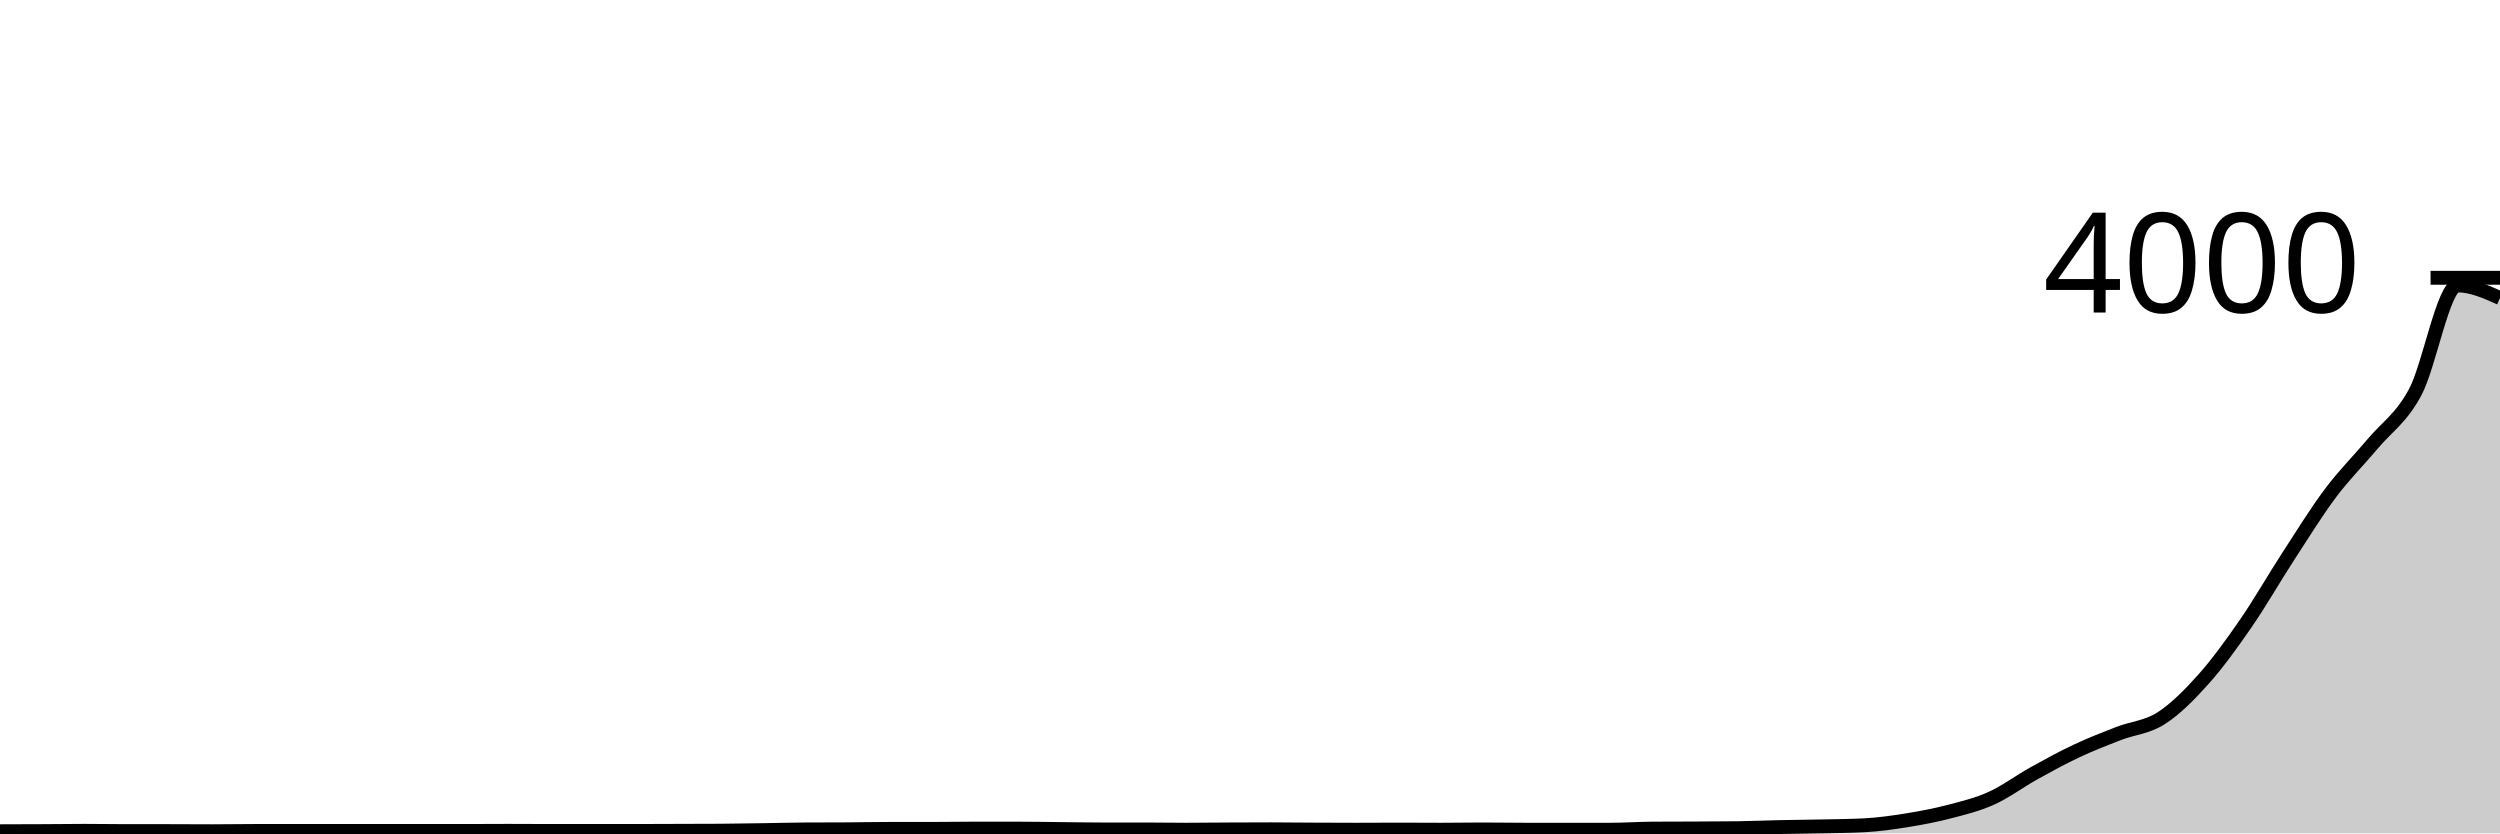
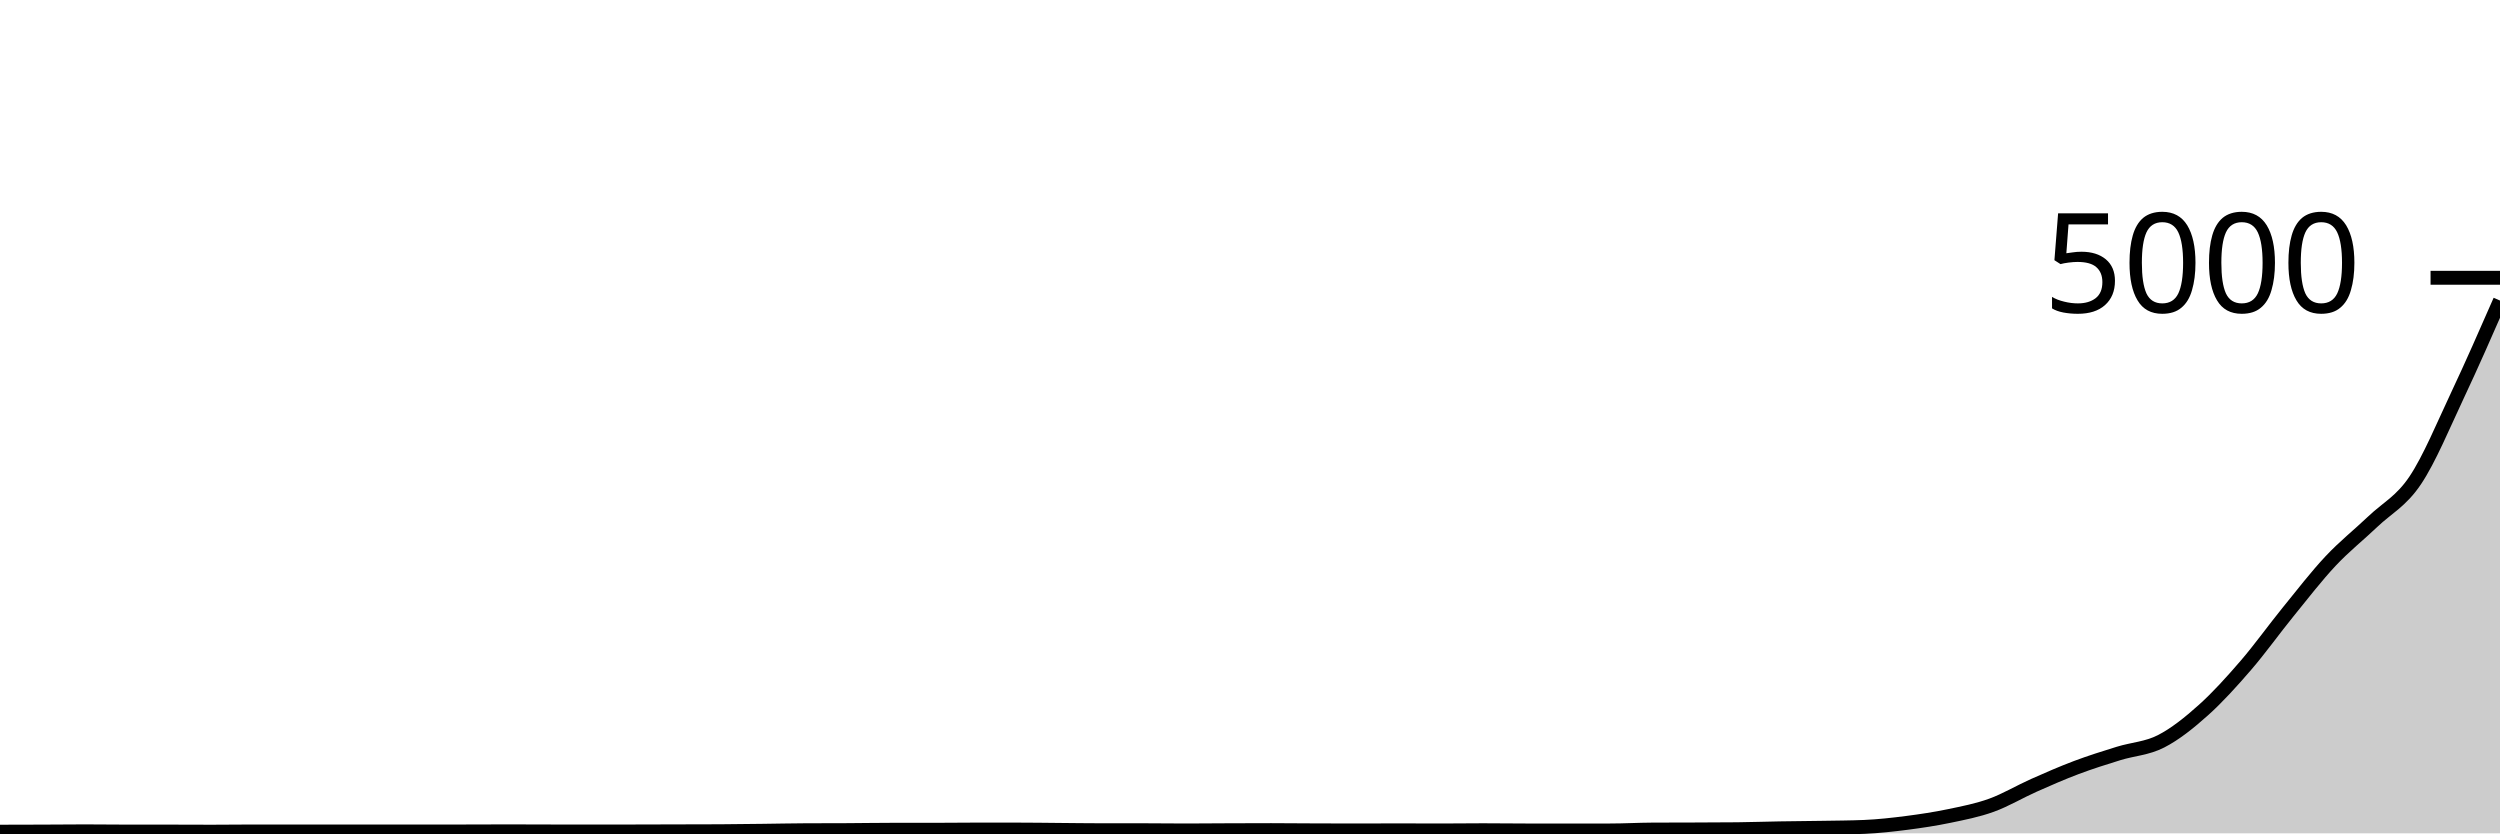
<svg xmlns="http://www.w3.org/2000/svg" viewBox="0 0 180 60">
  <g transform="translate(0,20)">
-     <path class="area" fill="rgba(0, 0, 0, 0.2)" d="M0,39.85C1.017,39.848,2.034,39.845,3.051,39.84C4.068,39.835,5.085,39.82,6.102,39.82C7.119,39.82,8.136,39.84,9.153,39.84C10.169,39.84,11.186,39.84,12.203,39.84C13.22,39.84,14.237,39.85,15.254,39.85C16.271,39.85,17.288,39.83,18.305,39.83C19.322,39.83,20.339,39.83,21.356,39.83C22.373,39.83,23.39,39.83,24.407,39.83C25.424,39.83,26.441,39.83,27.458,39.83C28.475,39.83,29.492,39.83,30.508,39.83C31.525,39.83,32.542,39.83,33.559,39.83C34.576,39.83,35.593,39.82,36.61,39.82C37.627,39.82,38.644,39.83,39.661,39.83C40.678,39.83,41.695,39.83,42.712,39.83C43.729,39.83,44.746,39.83,45.763,39.83C46.78,39.83,47.797,39.823,48.814,39.82C49.831,39.817,50.847,39.817,51.864,39.81C52.881,39.803,53.898,39.785,54.915,39.77C55.932,39.755,56.949,39.727,57.966,39.72C58.983,39.713,60,39.717,61.017,39.71C62.034,39.703,63.051,39.68,64.068,39.68C65.085,39.68,66.102,39.68,67.119,39.68C68.136,39.68,69.153,39.66,70.169,39.66C71.186,39.66,72.203,39.66,73.22,39.66C74.237,39.66,75.254,39.68,76.271,39.69C77.288,39.7,78.305,39.72,79.322,39.72C80.339,39.72,81.356,39.72,82.373,39.72C83.39,39.72,84.407,39.74,85.424,39.74C86.441,39.74,87.458,39.725,88.475,39.72C89.492,39.715,90.508,39.71,91.525,39.71C92.542,39.71,93.559,39.725,94.576,39.73C95.593,39.735,96.61,39.74,97.627,39.74C98.644,39.74,99.661,39.73,100.678,39.73C101.695,39.73,102.712,39.74,103.729,39.74C104.746,39.74,105.763,39.72,106.78,39.72C107.797,39.72,108.814,39.74,109.831,39.74C110.847,39.74,111.864,39.74,112.881,39.74C113.898,39.74,114.915,39.74,115.932,39.74C116.949,39.74,117.966,39.667,118.983,39.66C120,39.653,121.017,39.655,122.034,39.65C123.051,39.645,124.068,39.643,125.085,39.63C126.102,39.617,127.119,39.572,128.136,39.55C129.153,39.528,130.169,39.522,131.186,39.5C132.203,39.478,133.22,39.473,134.237,39.42C135.254,39.367,136.271,39.223,137.288,39.06C138.305,38.897,139.322,38.705,140.339,38.44C141.356,38.175,142.373,37.93,143.39,37.47C144.407,37.01,145.424,36.245,146.441,35.68C147.458,35.115,148.475,34.558,149.492,34.08C150.508,33.602,151.525,33.203,152.542,32.81C153.559,32.417,154.576,32.37,155.593,31.72C156.61,31.07,157.627,30.048,158.644,28.91C159.661,27.772,160.678,26.363,161.695,24.89C162.712,23.417,163.729,21.635,164.746,20.07C165.763,18.505,166.78,16.855,167.797,15.5C168.814,14.145,169.831,13.152,170.847,11.94C171.864,10.728,172.881,10.128,173.898,8.23C174.915,6.332,175.932,0.55,176.949,0.55C177.966,0.55,178.983,1.005,180,1.46L180,40C178.983,40,177.966,40,176.949,40C175.932,40,174.915,40,173.898,40C172.881,40,171.864,40,170.847,40C169.831,40,168.814,40,167.797,40C166.78,40,165.763,40,164.746,40C163.729,40,162.712,40,161.695,40C160.678,40,159.661,40,158.644,40C157.627,40,156.61,40,155.593,40C154.576,40,153.559,40,152.542,40C151.525,40,150.508,40,149.492,40C148.475,40,147.458,40,146.441,40C145.424,40,144.407,40,143.39,40C142.373,40,141.356,40,140.339,40C139.322,40,138.305,40,137.288,40C136.271,40,135.254,40,134.237,40C133.22,40,132.203,40,131.186,40C130.169,40,129.153,40,128.136,40C127.119,40,126.102,40,125.085,40C124.068,40,123.051,40,122.034,40C121.017,40,120,40,118.983,40C117.966,40,116.949,40,115.932,40C114.915,40,113.898,40,112.881,40C111.864,40,110.847,40,109.831,40C108.814,40,107.797,40,106.78,40C105.763,40,104.746,40,103.729,40C102.712,40,101.695,40,100.678,40C99.661,40,98.644,40,97.627,40C96.61,40,95.593,40,94.576,40C93.559,40,92.542,40,91.525,40C90.508,40,89.492,40,88.475,40C87.458,40,86.441,40,85.424,40C84.407,40,83.39,40,82.373,40C81.356,40,80.339,40,79.322,40C78.305,40,77.288,40,76.271,40C75.254,40,74.237,40,73.22,40C72.203,40,71.186,40,70.169,40C69.153,40,68.136,40,67.119,40C66.102,40,65.085,40,64.068,40C63.051,40,62.034,40,61.017,40C60,40,58.983,40,57.966,40C56.949,40,55.932,40,54.915,40C53.898,40,52.881,40,51.864,40C50.847,40,49.831,40,48.814,40C47.797,40,46.78,40,45.763,40C44.746,40,43.729,40,42.712,40C41.695,40,40.678,40,39.661,40C38.644,40,37.627,40,36.61,40C35.593,40,34.576,40,33.559,40C32.542,40,31.525,40,30.508,40C29.492,40,28.475,40,27.458,40C26.441,40,25.424,40,24.407,40C23.39,40,22.373,40,21.356,40C20.339,40,19.322,40,18.305,40C17.288,40,16.271,40,15.254,40C14.237,40,13.22,40,12.203,40C11.186,40,10.169,40,9.153,40C8.136,40,7.119,40,6.102,40C5.085,40,4.068,40,3.051,40C2.034,40,1.017,40,0,40Z" />
-     <path class="line" stroke="black" fill="none" d="M0,39.85C1.017,39.848,2.034,39.845,3.051,39.84C4.068,39.835,5.085,39.82,6.102,39.82C7.119,39.82,8.136,39.84,9.153,39.84C10.169,39.84,11.186,39.84,12.203,39.84C13.22,39.84,14.237,39.85,15.254,39.85C16.271,39.85,17.288,39.83,18.305,39.83C19.322,39.83,20.339,39.83,21.356,39.83C22.373,39.83,23.39,39.83,24.407,39.83C25.424,39.83,26.441,39.83,27.458,39.83C28.475,39.83,29.492,39.83,30.508,39.83C31.525,39.83,32.542,39.83,33.559,39.83C34.576,39.83,35.593,39.82,36.61,39.82C37.627,39.82,38.644,39.83,39.661,39.83C40.678,39.83,41.695,39.83,42.712,39.83C43.729,39.83,44.746,39.83,45.763,39.83C46.78,39.83,47.797,39.823,48.814,39.82C49.831,39.817,50.847,39.817,51.864,39.81C52.881,39.803,53.898,39.785,54.915,39.77C55.932,39.755,56.949,39.727,57.966,39.72C58.983,39.713,60,39.717,61.017,39.71C62.034,39.703,63.051,39.68,64.068,39.68C65.085,39.68,66.102,39.68,67.119,39.68C68.136,39.68,69.153,39.66,70.169,39.66C71.186,39.66,72.203,39.66,73.22,39.66C74.237,39.66,75.254,39.68,76.271,39.69C77.288,39.7,78.305,39.72,79.322,39.72C80.339,39.72,81.356,39.72,82.373,39.72C83.39,39.72,84.407,39.74,85.424,39.74C86.441,39.74,87.458,39.725,88.475,39.72C89.492,39.715,90.508,39.71,91.525,39.71C92.542,39.71,93.559,39.725,94.576,39.73C95.593,39.735,96.61,39.74,97.627,39.74C98.644,39.74,99.661,39.73,100.678,39.73C101.695,39.73,102.712,39.74,103.729,39.74C104.746,39.74,105.763,39.72,106.78,39.72C107.797,39.72,108.814,39.74,109.831,39.74C110.847,39.74,111.864,39.74,112.881,39.74C113.898,39.74,114.915,39.74,115.932,39.74C116.949,39.74,117.966,39.667,118.983,39.66C120,39.653,121.017,39.655,122.034,39.65C123.051,39.645,124.068,39.643,125.085,39.63C126.102,39.617,127.119,39.572,128.136,39.55C129.153,39.528,130.169,39.522,131.186,39.5C132.203,39.478,133.22,39.473,134.237,39.42C135.254,39.367,136.271,39.223,137.288,39.06C138.305,38.897,139.322,38.705,140.339,38.44C141.356,38.175,142.373,37.93,143.39,37.47C144.407,37.01,145.424,36.245,146.441,35.68C147.458,35.115,148.475,34.558,149.492,34.08C150.508,33.602,151.525,33.203,152.542,32.81C153.559,32.417,154.576,32.37,155.593,31.72C156.61,31.07,157.627,30.048,158.644,28.91C159.661,27.772,160.678,26.363,161.695,24.89C162.712,23.417,163.729,21.635,164.746,20.07C165.763,18.505,166.78,16.855,167.797,15.5C168.814,14.145,169.831,13.152,170.847,11.94C171.864,10.728,172.881,10.128,173.898,8.23C174.915,6.332,175.932,0.55,176.949,0.55C177.966,0.55,178.983,1.005,180,1.46" />
+     <path class="area" fill="rgba(0, 0, 0, 0.2)" d="M0,39.88C1.017,39.878,2.034,39.876,3.051,39.872C4.068,39.868,5.085,39.856,6.102,39.856C7.119,39.856,8.136,39.872,9.153,39.872C10.169,39.872,11.186,39.872,12.203,39.872C13.22,39.872,14.237,39.88,15.254,39.88C16.271,39.88,17.288,39.864,18.305,39.864C19.322,39.864,20.339,39.864,21.356,39.864C22.373,39.864,23.39,39.864,24.407,39.864C25.424,39.864,26.441,39.864,27.458,39.864C28.475,39.864,29.492,39.864,30.508,39.864C31.525,39.864,32.542,39.864,33.559,39.864C34.576,39.864,35.593,39.856,36.61,39.856C37.627,39.856,38.644,39.864,39.661,39.864C40.678,39.864,41.695,39.864,42.712,39.864C43.729,39.864,44.746,39.864,45.763,39.864C46.78,39.864,47.797,39.859,48.814,39.856C49.831,39.853,50.847,39.853,51.864,39.848C52.881,39.843,53.898,39.828,54.915,39.816C55.932,39.804,56.949,39.781,57.966,39.776C58.983,39.771,60,39.773,61.017,39.768C62.034,39.763,63.051,39.744,64.068,39.744C65.085,39.744,66.102,39.744,67.119,39.744C68.136,39.744,69.153,39.728,70.169,39.728C71.186,39.728,72.203,39.728,73.22,39.728C74.237,39.728,75.254,39.744,76.271,39.752C77.288,39.76,78.305,39.776,79.322,39.776C80.339,39.776,81.356,39.776,82.373,39.776C83.39,39.776,84.407,39.792,85.424,39.792C86.441,39.792,87.458,39.78,88.475,39.776C89.492,39.772,90.508,39.768,91.525,39.768C92.542,39.768,93.559,39.78,94.576,39.784C95.593,39.788,96.61,39.792,97.627,39.792C98.644,39.792,99.661,39.784,100.678,39.784C101.695,39.784,102.712,39.792,103.729,39.792C104.746,39.792,105.763,39.776,106.78,39.776C107.797,39.776,108.814,39.792,109.831,39.792C110.847,39.792,111.864,39.792,112.881,39.792C113.898,39.792,114.915,39.792,115.932,39.792C116.949,39.792,117.966,39.733,118.983,39.728C120,39.723,121.017,39.724,122.034,39.72C123.051,39.716,124.068,39.715,125.085,39.704C126.102,39.693,127.119,39.657,128.136,39.64C129.153,39.623,130.169,39.617,131.186,39.6C132.203,39.583,133.22,39.579,134.237,39.536C135.254,39.493,136.271,39.379,137.288,39.248C138.305,39.117,139.322,38.964,140.339,38.752C141.356,38.54,142.373,38.344,143.39,37.976C144.407,37.608,145.424,36.996,146.441,36.544C147.458,36.092,148.475,35.647,149.492,35.264C150.508,34.881,151.525,34.563,152.542,34.248C153.559,33.933,154.576,33.896,155.593,33.376C156.61,32.856,157.627,32.039,158.644,31.128C159.661,30.217,160.678,29.091,161.695,27.912C162.712,26.733,163.729,25.308,164.746,24.056C165.763,22.804,166.78,21.484,167.797,20.4C168.814,19.316,169.831,18.521,170.847,17.552C171.864,16.583,172.881,16.103,173.898,14.584C174.915,13.065,175.932,10.597,176.949,8.44C177.966,6.283,178.983,3.961,180,1.64L180,40C178.983,40,177.966,40,176.949,40C175.932,40,174.915,40,173.898,40C172.881,40,171.864,40,170.847,40C169.831,40,168.814,40,167.797,40C166.78,40,165.763,40,164.746,40C163.729,40,162.712,40,161.695,40C160.678,40,159.661,40,158.644,40C157.627,40,156.61,40,155.593,40C154.576,40,153.559,40,152.542,40C151.525,40,150.508,40,149.492,40C148.475,40,147.458,40,146.441,40C145.424,40,144.407,40,143.39,40C142.373,40,141.356,40,140.339,40C139.322,40,138.305,40,137.288,40C136.271,40,135.254,40,134.237,40C133.22,40,132.203,40,131.186,40C130.169,40,129.153,40,128.136,40C127.119,40,126.102,40,125.085,40C124.068,40,123.051,40,122.034,40C121.017,40,120,40,118.983,40C117.966,40,116.949,40,115.932,40C114.915,40,113.898,40,112.881,40C111.864,40,110.847,40,109.831,40C108.814,40,107.797,40,106.78,40C105.763,40,104.746,40,103.729,40C102.712,40,101.695,40,100.678,40C99.661,40,98.644,40,97.627,40C96.61,40,95.593,40,94.576,40C93.559,40,92.542,40,91.525,40C90.508,40,89.492,40,88.475,40C87.458,40,86.441,40,85.424,40C84.407,40,83.39,40,82.373,40C81.356,40,80.339,40,79.322,40C78.305,40,77.288,40,76.271,40C75.254,40,74.237,40,73.22,40C72.203,40,71.186,40,70.169,40C69.153,40,68.136,40,67.119,40C66.102,40,65.085,40,64.068,40C63.051,40,62.034,40,61.017,40C60,40,58.983,40,57.966,40C56.949,40,55.932,40,54.915,40C53.898,40,52.881,40,51.864,40C50.847,40,49.831,40,48.814,40C47.797,40,46.78,40,45.763,40C44.746,40,43.729,40,42.712,40C41.695,40,40.678,40,39.661,40C38.644,40,37.627,40,36.61,40C35.593,40,34.576,40,33.559,40C32.542,40,31.525,40,30.508,40C29.492,40,28.475,40,27.458,40C26.441,40,25.424,40,24.407,40C23.39,40,22.373,40,21.356,40C20.339,40,19.322,40,18.305,40C17.288,40,16.271,40,15.254,40C14.237,40,13.22,40,12.203,40C11.186,40,10.169,40,9.153,40C8.136,40,7.119,40,6.102,40C5.085,40,4.068,40,3.051,40C2.034,40,1.017,40,0,40Z" />
+     <path class="line" stroke="black" fill="none" d="M0,39.88C1.017,39.878,2.034,39.876,3.051,39.872C4.068,39.868,5.085,39.856,6.102,39.856C7.119,39.856,8.136,39.872,9.153,39.872C10.169,39.872,11.186,39.872,12.203,39.872C13.22,39.872,14.237,39.88,15.254,39.88C16.271,39.88,17.288,39.864,18.305,39.864C19.322,39.864,20.339,39.864,21.356,39.864C22.373,39.864,23.39,39.864,24.407,39.864C25.424,39.864,26.441,39.864,27.458,39.864C28.475,39.864,29.492,39.864,30.508,39.864C31.525,39.864,32.542,39.864,33.559,39.864C34.576,39.864,35.593,39.856,36.61,39.856C37.627,39.856,38.644,39.864,39.661,39.864C40.678,39.864,41.695,39.864,42.712,39.864C43.729,39.864,44.746,39.864,45.763,39.864C46.78,39.864,47.797,39.859,48.814,39.856C49.831,39.853,50.847,39.853,51.864,39.848C52.881,39.843,53.898,39.828,54.915,39.816C55.932,39.804,56.949,39.781,57.966,39.776C58.983,39.771,60,39.773,61.017,39.768C62.034,39.763,63.051,39.744,64.068,39.744C65.085,39.744,66.102,39.744,67.119,39.744C68.136,39.744,69.153,39.728,70.169,39.728C71.186,39.728,72.203,39.728,73.22,39.728C74.237,39.728,75.254,39.744,76.271,39.752C77.288,39.76,78.305,39.776,79.322,39.776C80.339,39.776,81.356,39.776,82.373,39.776C83.39,39.776,84.407,39.792,85.424,39.792C86.441,39.792,87.458,39.78,88.475,39.776C89.492,39.772,90.508,39.768,91.525,39.768C92.542,39.768,93.559,39.78,94.576,39.784C95.593,39.788,96.61,39.792,97.627,39.792C98.644,39.792,99.661,39.784,100.678,39.784C101.695,39.784,102.712,39.792,103.729,39.792C104.746,39.792,105.763,39.776,106.78,39.776C107.797,39.776,108.814,39.792,109.831,39.792C110.847,39.792,111.864,39.792,112.881,39.792C113.898,39.792,114.915,39.792,115.932,39.792C116.949,39.792,117.966,39.733,118.983,39.728C120,39.723,121.017,39.724,122.034,39.72C123.051,39.716,124.068,39.715,125.085,39.704C126.102,39.693,127.119,39.657,128.136,39.64C129.153,39.623,130.169,39.617,131.186,39.6C132.203,39.583,133.22,39.579,134.237,39.536C135.254,39.493,136.271,39.379,137.288,39.248C138.305,39.117,139.322,38.964,140.339,38.752C141.356,38.54,142.373,38.344,143.39,37.976C144.407,37.608,145.424,36.996,146.441,36.544C147.458,36.092,148.475,35.647,149.492,35.264C150.508,34.881,151.525,34.563,152.542,34.248C153.559,33.933,154.576,33.896,155.593,33.376C156.61,32.856,157.627,32.039,158.644,31.128C159.661,30.217,160.678,29.091,161.695,27.912C162.712,26.733,163.729,25.308,164.746,24.056C165.763,22.804,166.78,21.484,167.797,20.4C168.814,19.316,169.831,18.521,170.847,17.552C171.864,16.583,172.881,16.103,173.898,14.584C174.915,13.065,175.932,10.597,176.949,8.44C177.966,6.283,178.983,3.961,180,1.64" />
    <path class="axis-ceiling" stroke-width="1" stroke="black" fill="none" d="M175,0L180,0" />
-     <text class="axis-ceiling-label" font-family="sans-serif" text-anchor="end" font-size="10px" x="170" y="2.5">4000</text>
+     <text class="axis-ceiling-label" font-family="sans-serif" text-anchor="end" font-size="10px" x="170" y="2.5">5000</text>
  </g>
</svg>
